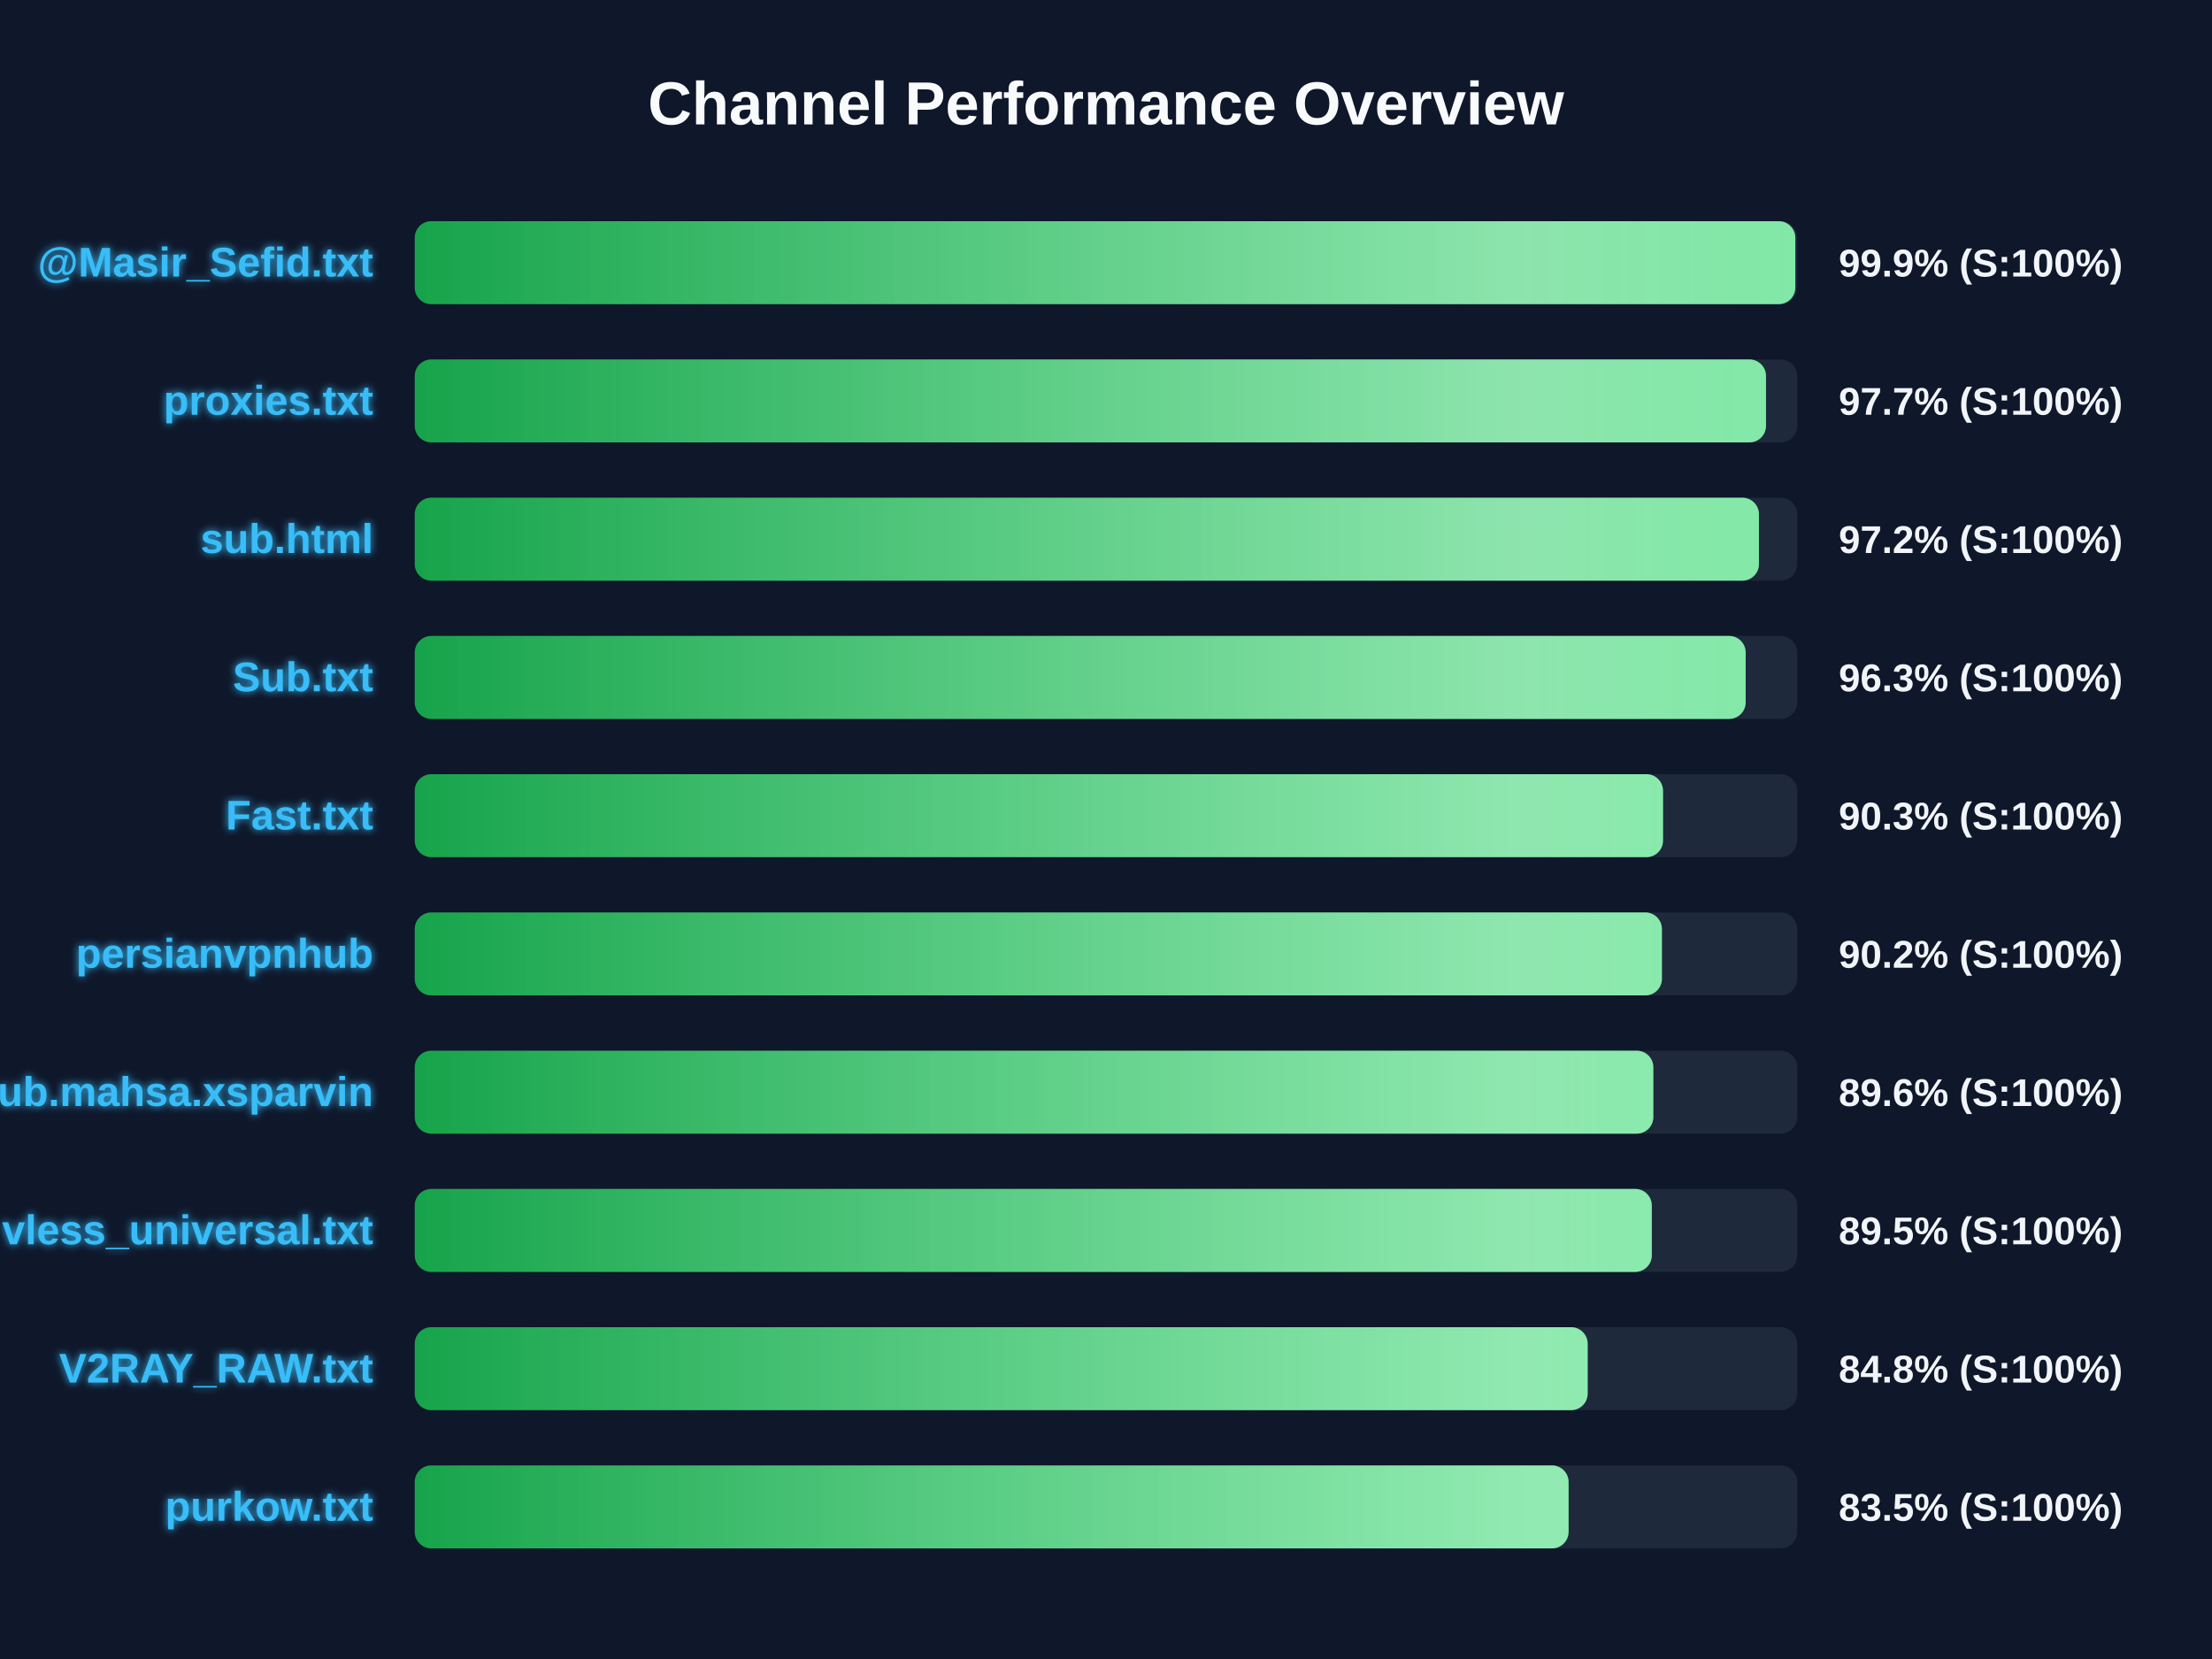
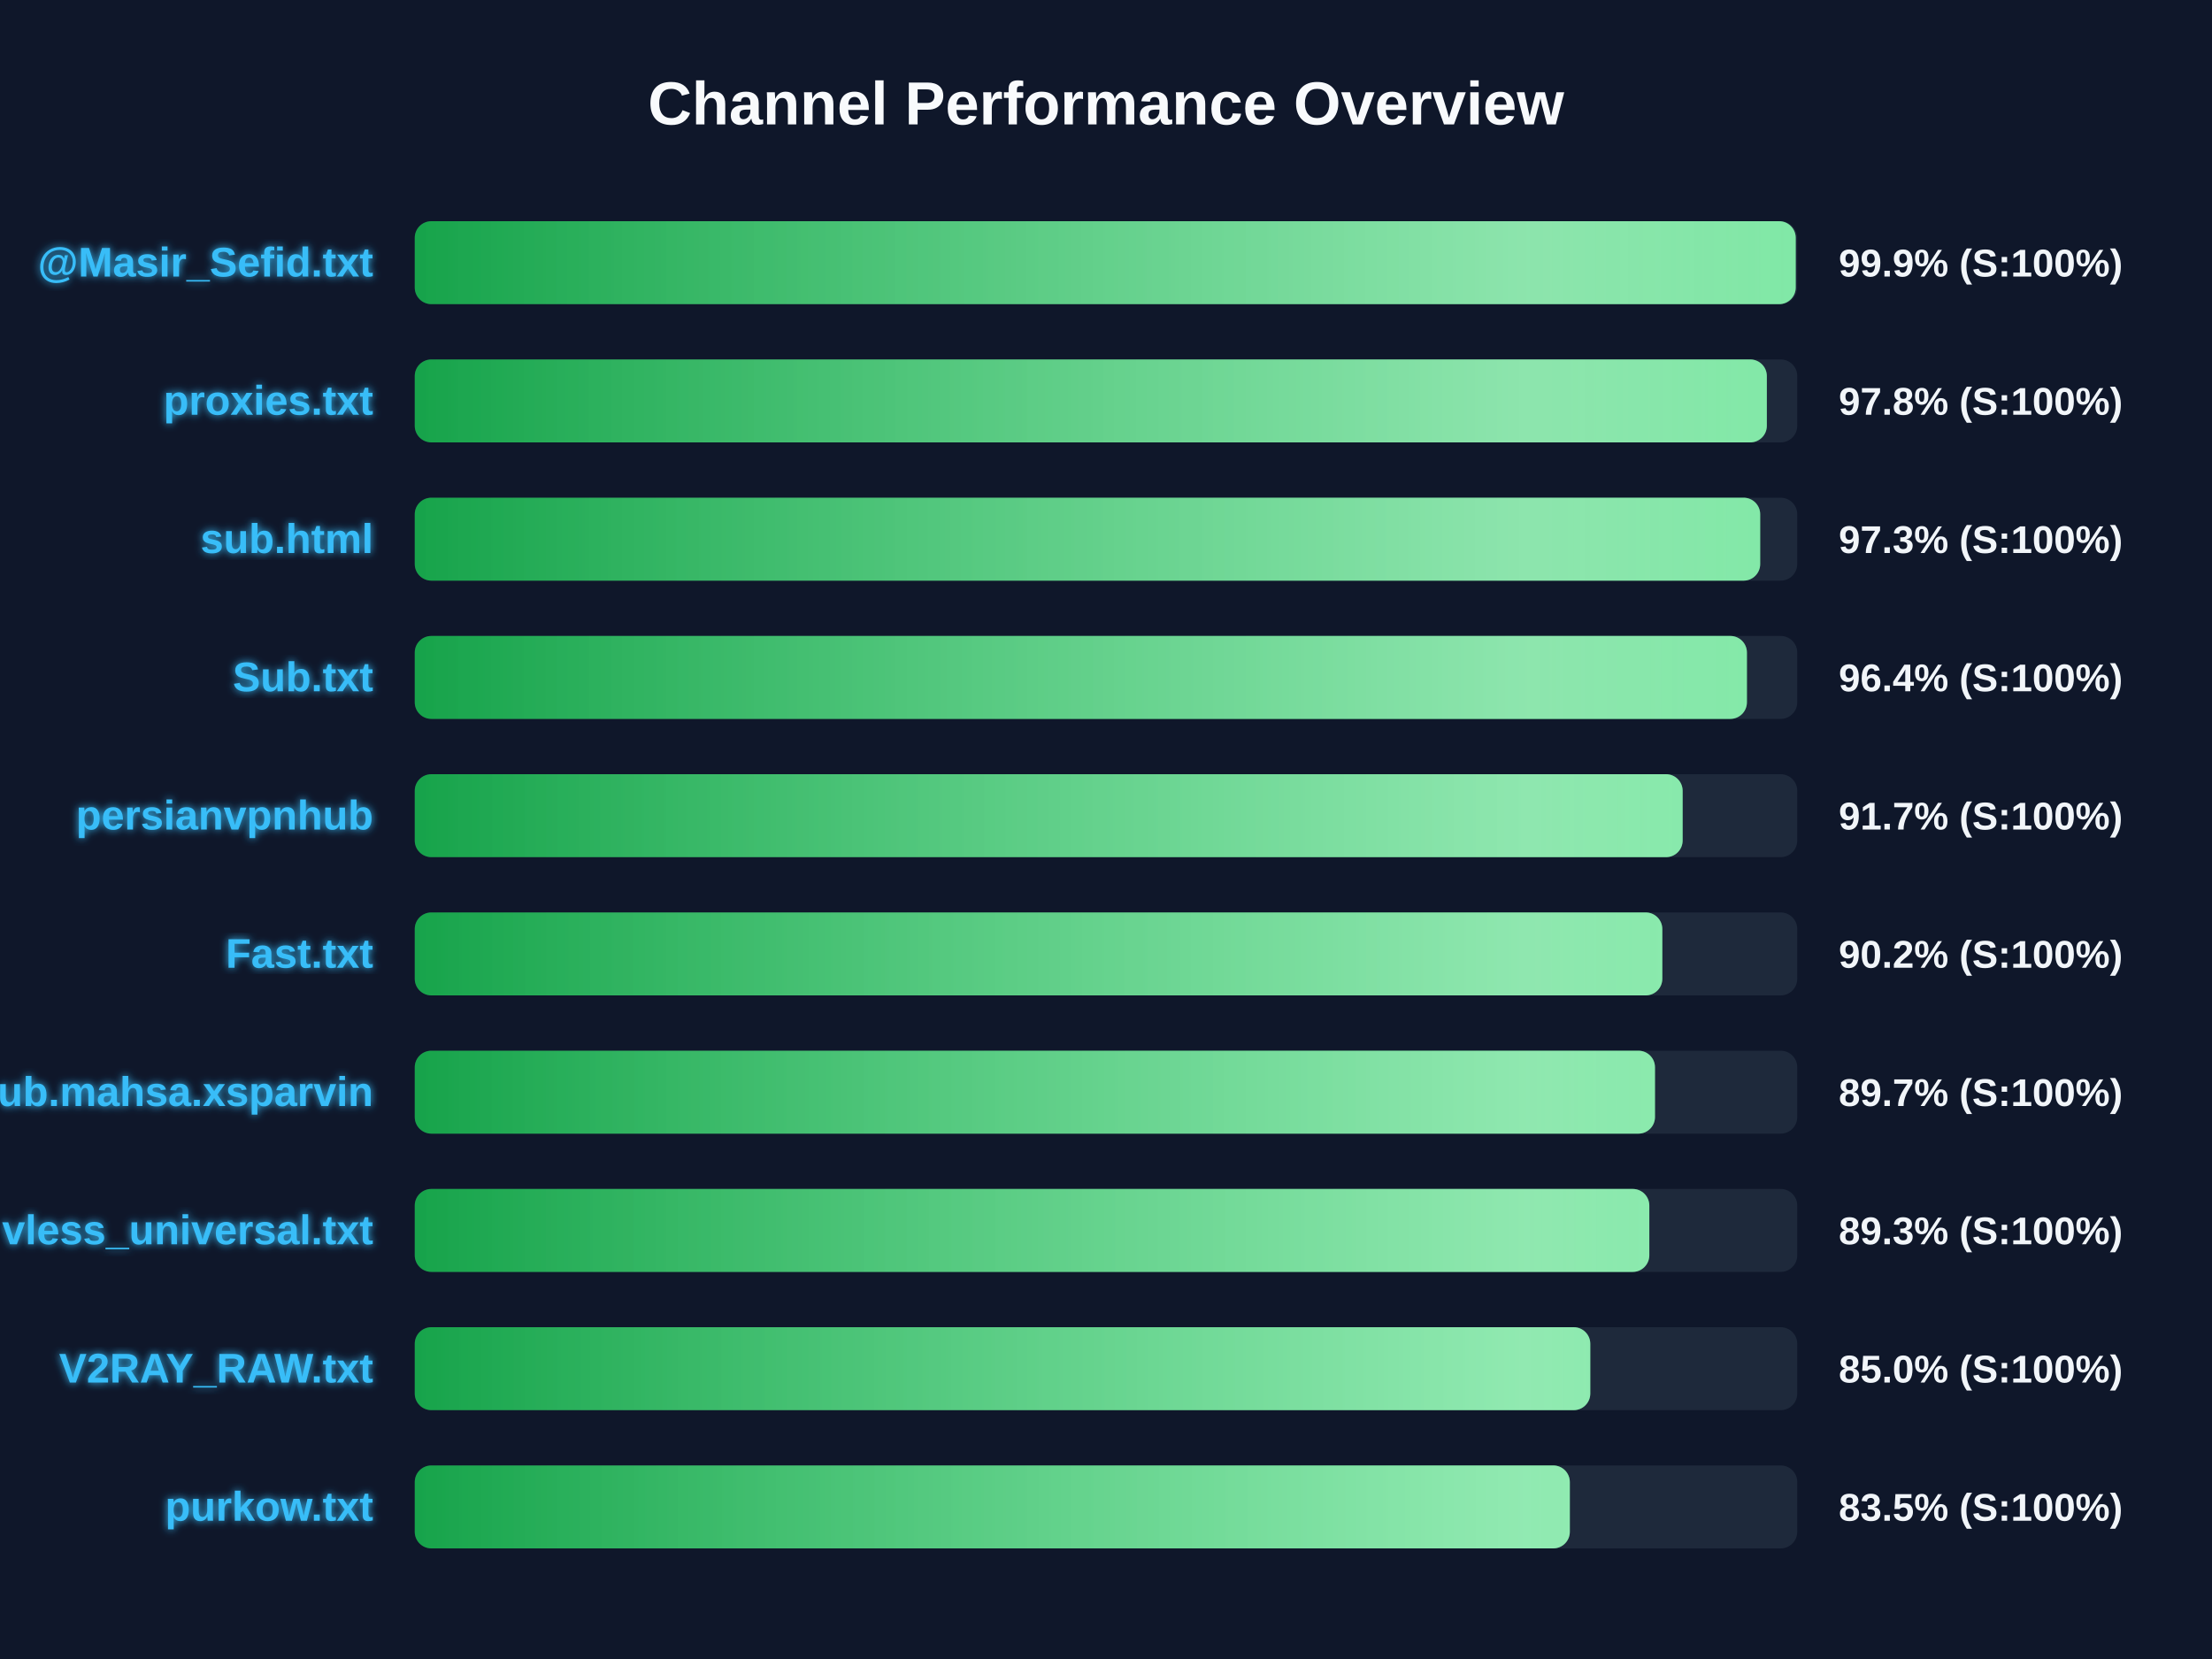
<svg xmlns="http://www.w3.org/2000/svg" width="800" height="600" version="1.1">
  <defs>
    <linearGradient id="grad-green" x1="0%" y1="0%" x2="100%" y2="0%">
      <stop offset="0%" stop-color="#16a34a" />
      <stop offset="100%" stop-color="#4ade80" />
    </linearGradient>
    <linearGradient id="grad-yellow" x1="0%" y1="0%" x2="100%" y2="0%">
      <stop offset="0%" stop-color="#ca8a04" />
      <stop offset="100%" stop-color="#fde047" />
    </linearGradient>
    <linearGradient id="grad-red" x1="0%" y1="0%" x2="100%" y2="0%">
      <stop offset="0%" stop-color="#dc2626" />
      <stop offset="100%" stop-color="#f87171" />
    </linearGradient>
    <linearGradient id="shimmer" x1="0%" y1="0%" x2="100%" y2="0%">
      <stop offset="0%" stop-color="rgba(255,255,255,0)" />
      <stop offset="50%" stop-color="rgba(255,255,255,0.4)" />
      <stop offset="100%" stop-color="rgba(255,255,255,0)" />
    </linearGradient>
    <filter id="glow" x="-20%" y="-20%" width="140%" height="140%">
      <feGaussianBlur stdDeviation="1.5" result="blur" />
      <feComposite in="SourceGraphic" in2="blur" operator="over" />
    </filter>
  </defs>
  <style>
        .bg-rect { fill: #0f172a; }
        .title { font: bold 22px 'Segoe UI', Arial, sans-serif; fill: #f8fafc; }
        .row { font: bold 15px 'Segoe UI', Arial, sans-serif; fill: #38bdf8; filter: url(#glow); }
        .score { font: bold 14px 'Segoe UI', Arial, sans-serif; fill: #f1f5f9; }
        @keyframes shimmer-anim {
            0% { transform: translateX(-100%); }
            100% { transform: translateX(200%); }
        }
        .shimmer-rect {
            animation: shimmer-anim 2.5s infinite linear;
        }
    </style>
  <rect width="100%" height="100%" class="bg-rect" />
  <text x="400" y="45" text-anchor="middle" class="title">Channel Performance Overview</text>
  <rect x="150" y="80" width="500" height="30" fill="#1e293b" rx="6" />
  <clipPath id="clip-0">
-     <rect x="150" y="80" width="499.3" height="30" rx="6" />
+     <rect x="150" y="80" width="499.45" height="30" rx="6" />
  </clipPath>
-   <rect x="150" y="80" width="499.3" height="30" fill="url(#grad-green)" rx="6" />
+   <rect x="150" y="80" width="499.45" height="30" fill="url(#grad-green)" rx="6" />
  <g clip-path="url(#clip-0)">
    <rect x="150" y="80" width="100%" height="30" fill="url(#shimmer)" class="shimmer-rect" />
  </g>
  <text x="135" y="100" text-anchor="end" class="row">@Masir_Sefid.txt</text>
  <text x="665" y="100" text-anchor="start" class="score">99.9% (S:100%)</text>
  <rect x="150" y="130" width="500" height="30" fill="#1e293b" rx="6" />
  <clipPath id="clip-1">
-     <rect x="150" y="130" width="488.7" height="30" rx="6" />
+     <rect x="150" y="130" width="489.0" height="30" rx="6" />
  </clipPath>
-   <rect x="150" y="130" width="488.7" height="30" fill="url(#grad-green)" rx="6" />
+   <rect x="150" y="130" width="489.0" height="30" fill="url(#grad-green)" rx="6" />
  <g clip-path="url(#clip-1)">
    <rect x="150" y="130" width="100%" height="30" fill="url(#shimmer)" class="shimmer-rect" />
  </g>
  <text x="135" y="150" text-anchor="end" class="row">proxies.txt</text>
-   <text x="665" y="150" text-anchor="start" class="score">97.7% (S:100%)</text>
+   <text x="665" y="150" text-anchor="start" class="score">97.8% (S:100%)</text>
  <rect x="150" y="180" width="500" height="30" fill="#1e293b" rx="6" />
  <clipPath id="clip-2">
-     <rect x="150" y="180" width="486.15" height="30" rx="6" />
+     <rect x="150" y="180" width="486.6" height="30" rx="6" />
  </clipPath>
-   <rect x="150" y="180" width="486.15" height="30" fill="url(#grad-green)" rx="6" />
+   <rect x="150" y="180" width="486.6" height="30" fill="url(#grad-green)" rx="6" />
  <g clip-path="url(#clip-2)">
    <rect x="150" y="180" width="100%" height="30" fill="url(#shimmer)" class="shimmer-rect" />
  </g>
  <text x="135" y="200" text-anchor="end" class="row">sub.html</text>
-   <text x="665" y="200" text-anchor="start" class="score">97.2% (S:100%)</text>
+   <text x="665" y="200" text-anchor="start" class="score">97.3% (S:100%)</text>
  <rect x="150" y="230" width="500" height="30" fill="#1e293b" rx="6" />
  <clipPath id="clip-3">
-     <rect x="150" y="230" width="481.35" height="30" rx="6" />
+     <rect x="150" y="230" width="481.8" height="30" rx="6" />
  </clipPath>
-   <rect x="150" y="230" width="481.35" height="30" fill="url(#grad-green)" rx="6" />
+   <rect x="150" y="230" width="481.8" height="30" fill="url(#grad-green)" rx="6" />
  <g clip-path="url(#clip-3)">
    <rect x="150" y="230" width="100%" height="30" fill="url(#shimmer)" class="shimmer-rect" />
  </g>
  <text x="135" y="250" text-anchor="end" class="row">Sub.txt</text>
-   <text x="665" y="250" text-anchor="start" class="score">96.3% (S:100%)</text>
+   <text x="665" y="250" text-anchor="start" class="score">96.4% (S:100%)</text>
  <rect x="150" y="280" width="500" height="30" fill="#1e293b" rx="6" />
  <clipPath id="clip-4">
-     <rect x="150" y="280" width="451.45" height="30" rx="6" />
+     <rect x="150" y="280" width="458.55" height="30" rx="6" />
  </clipPath>
-   <rect x="150" y="280" width="451.45" height="30" fill="url(#grad-green)" rx="6" />
+   <rect x="150" y="280" width="458.55" height="30" fill="url(#grad-green)" rx="6" />
  <g clip-path="url(#clip-4)">
    <rect x="150" y="280" width="100%" height="30" fill="url(#shimmer)" class="shimmer-rect" />
  </g>
-   <text x="135" y="300" text-anchor="end" class="row">Fast.txt</text>
-   <text x="665" y="300" text-anchor="start" class="score">90.3% (S:100%)</text>
+   <text x="135" y="300" text-anchor="end" class="row">persianvpnhub</text>
+   <text x="665" y="300" text-anchor="start" class="score">91.7% (S:100%)</text>
  <rect x="150" y="330" width="500" height="30" fill="#1e293b" rx="6" />
  <clipPath id="clip-5">
-     <rect x="150" y="330" width="451.05" height="30" rx="6" />
+     <rect x="150" y="330" width="451.2" height="30" rx="6" />
  </clipPath>
-   <rect x="150" y="330" width="451.05" height="30" fill="url(#grad-green)" rx="6" />
+   <rect x="150" y="330" width="451.2" height="30" fill="url(#grad-green)" rx="6" />
  <g clip-path="url(#clip-5)">
    <rect x="150" y="330" width="100%" height="30" fill="url(#shimmer)" class="shimmer-rect" />
  </g>
-   <text x="135" y="350" text-anchor="end" class="row">persianvpnhub</text>
+   <text x="135" y="350" text-anchor="end" class="row">Fast.txt</text>
  <text x="665" y="350" text-anchor="start" class="score">90.2% (S:100%)</text>
  <rect x="150" y="380" width="500" height="30" fill="#1e293b" rx="6" />
  <clipPath id="clip-6">
-     <rect x="150" y="380" width="447.95" height="30" rx="6" />
+     <rect x="150" y="380" width="448.55" height="30" rx="6" />
  </clipPath>
-   <rect x="150" y="380" width="447.95" height="30" fill="url(#grad-green)" rx="6" />
+   <rect x="150" y="380" width="448.55" height="30" fill="url(#grad-green)" rx="6" />
  <g clip-path="url(#clip-6)">
    <rect x="150" y="380" width="100%" height="30" fill="url(#shimmer)" class="shimmer-rect" />
  </g>
  <text x="135" y="400" text-anchor="end" class="row">Sub.mahsa.xsparvin</text>
-   <text x="665" y="400" text-anchor="start" class="score">89.6% (S:100%)</text>
+   <text x="665" y="400" text-anchor="start" class="score">89.7% (S:100%)</text>
  <rect x="150" y="430" width="500" height="30" fill="#1e293b" rx="6" />
  <clipPath id="clip-7">
-     <rect x="150" y="430" width="447.4" height="30" rx="6" />
+     <rect x="150" y="430" width="446.5" height="30" rx="6" />
  </clipPath>
-   <rect x="150" y="430" width="447.4" height="30" fill="url(#grad-green)" rx="6" />
+   <rect x="150" y="430" width="446.5" height="30" fill="url(#grad-green)" rx="6" />
  <g clip-path="url(#clip-7)">
    <rect x="150" y="430" width="100%" height="30" fill="url(#shimmer)" class="shimmer-rect" />
  </g>
  <text x="135" y="450" text-anchor="end" class="row">vless_universal.txt</text>
-   <text x="665" y="450" text-anchor="start" class="score">89.5% (S:100%)</text>
+   <text x="665" y="450" text-anchor="start" class="score">89.3% (S:100%)</text>
  <rect x="150" y="480" width="500" height="30" fill="#1e293b" rx="6" />
  <clipPath id="clip-8">
-     <rect x="150" y="480" width="424.2" height="30" rx="6" />
+     <rect x="150" y="480" width="425.15" height="30" rx="6" />
  </clipPath>
-   <rect x="150" y="480" width="424.2" height="30" fill="url(#grad-green)" rx="6" />
+   <rect x="150" y="480" width="425.15" height="30" fill="url(#grad-green)" rx="6" />
  <g clip-path="url(#clip-8)">
    <rect x="150" y="480" width="100%" height="30" fill="url(#shimmer)" class="shimmer-rect" />
  </g>
  <text x="135" y="500" text-anchor="end" class="row">V2RAY_RAW.txt</text>
-   <text x="665" y="500" text-anchor="start" class="score">84.8% (S:100%)</text>
+   <text x="665" y="500" text-anchor="start" class="score">85.0% (S:100%)</text>
  <rect x="150" y="530" width="500" height="30" fill="#1e293b" rx="6" />
  <clipPath id="clip-9">
-     <rect x="150" y="530" width="417.3" height="30" rx="6" />
+     <rect x="150" y="530" width="417.75" height="30" rx="6" />
  </clipPath>
-   <rect x="150" y="530" width="417.3" height="30" fill="url(#grad-green)" rx="6" />
+   <rect x="150" y="530" width="417.75" height="30" fill="url(#grad-green)" rx="6" />
  <g clip-path="url(#clip-9)">
    <rect x="150" y="530" width="100%" height="30" fill="url(#shimmer)" class="shimmer-rect" />
  </g>
  <text x="135" y="550" text-anchor="end" class="row">purkow.txt</text>
  <text x="665" y="550" text-anchor="start" class="score">83.5% (S:100%)</text>
</svg>
